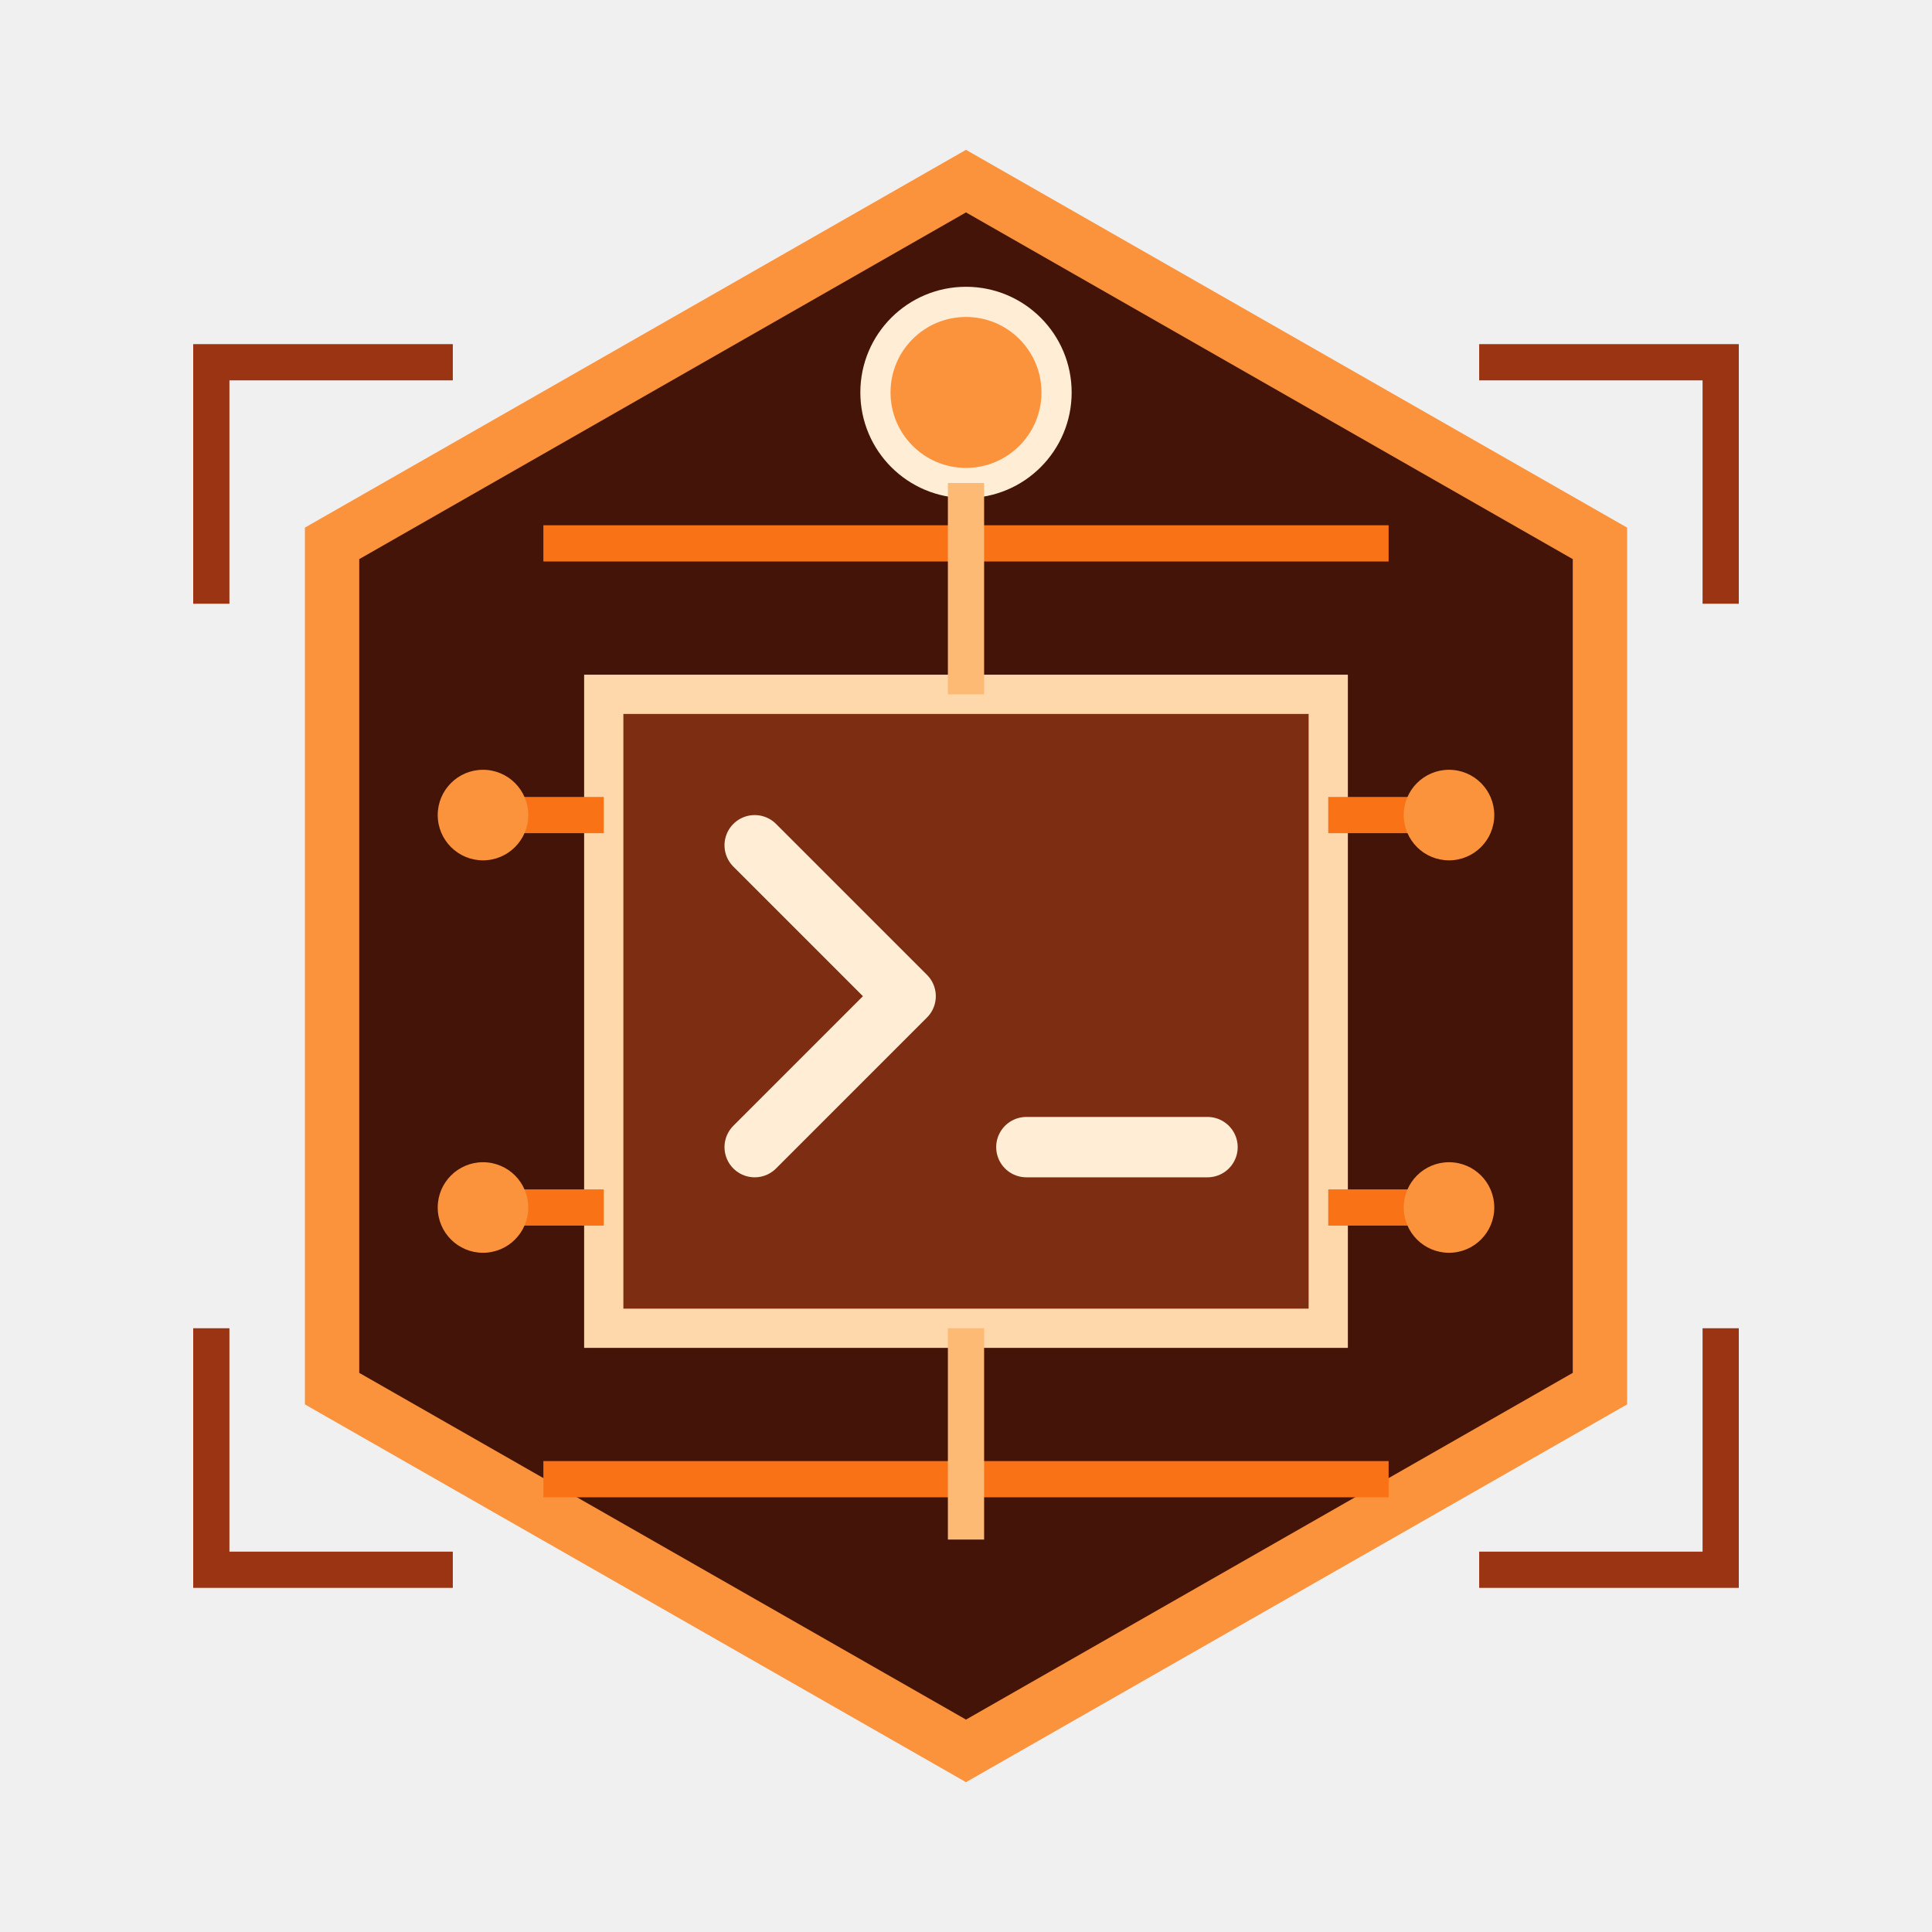
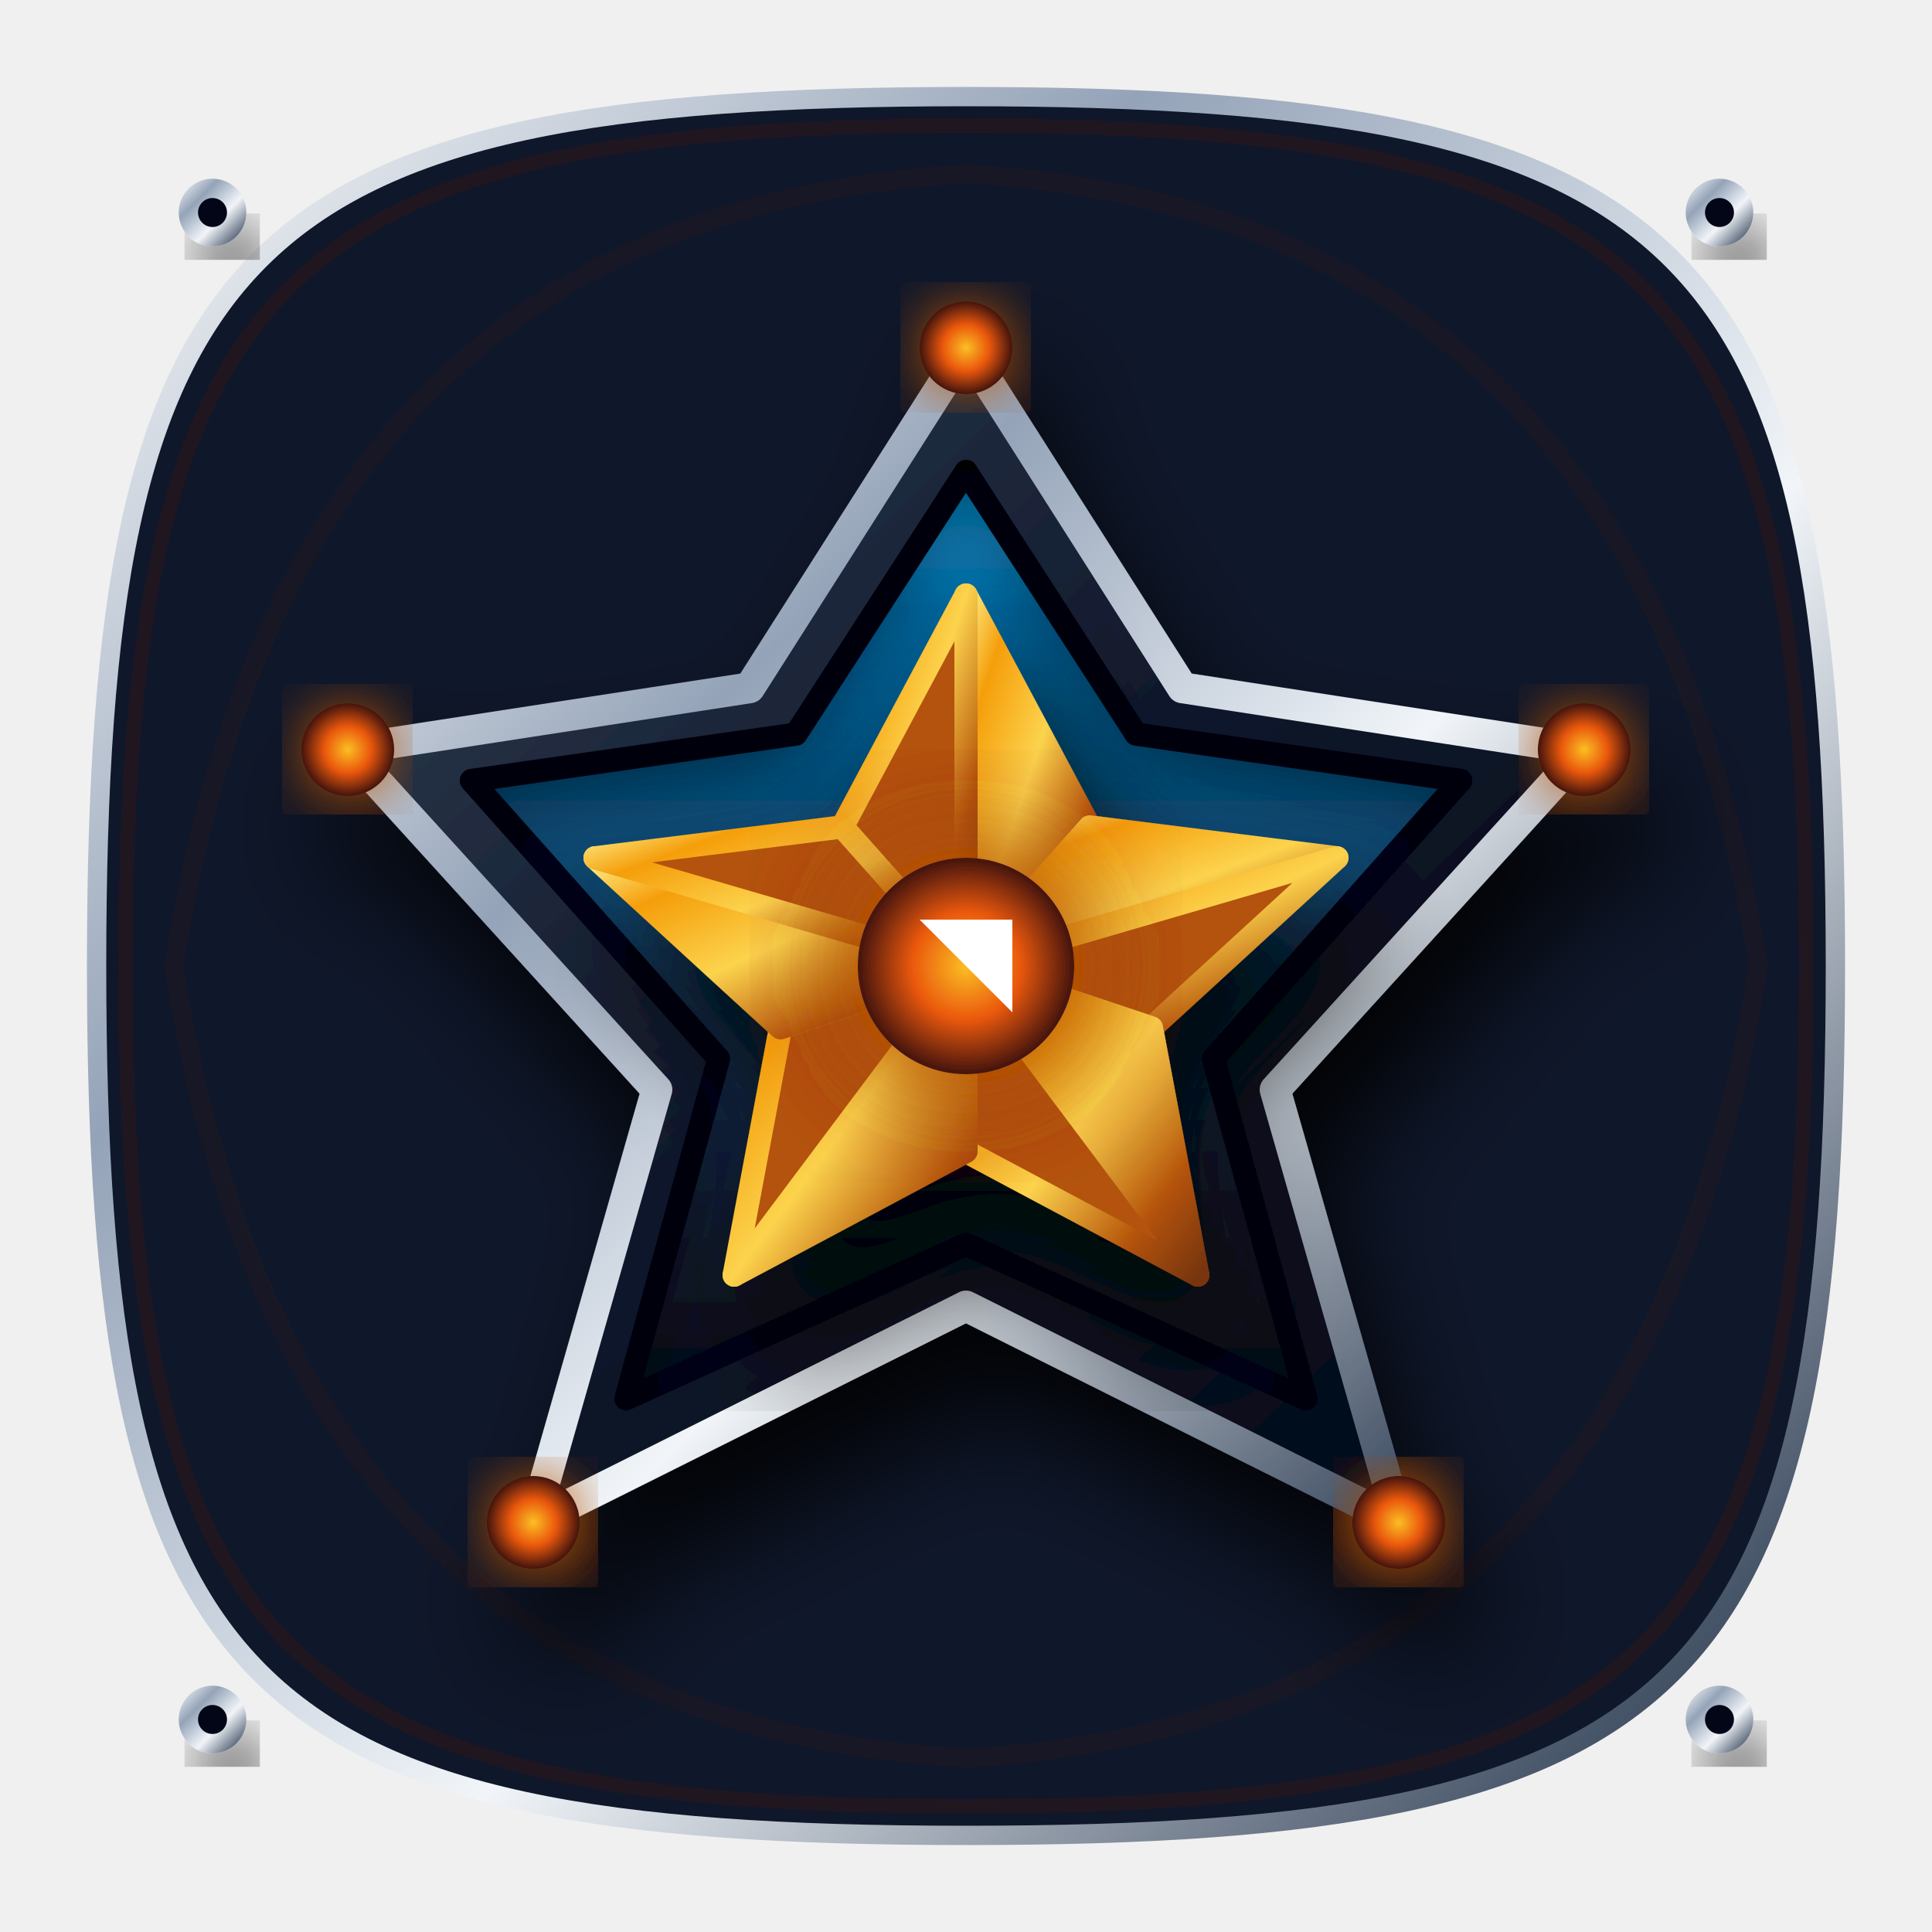
- <svg xmlns="http://www.w3.org/2000/svg" viewBox="0 0 64 64" fill="none" role="img" aria-label="Taller de habilidades">
-   <path d="m32 6 21 12v28L32 58 11 46V18L32 6Z" fill="#431407" stroke="#fb923c" stroke-width="1.8" />
-   <path d="M20 23h24v21H20V23Z" fill="#7c2d12" stroke="#fed7aa" stroke-width="1.3" />
-   <path d="m25 28 5 5-5 5m9 0h6" stroke="#ffedd5" stroke-width="2" stroke-linecap="round" stroke-linejoin="round" />
-   <path d="M18 18h28M18 49h28M16 27h4m24 0h4M16 40h4m24 0h4" stroke="#f97316" stroke-width="1.2" />
-   <circle cx="32" cy="13" r="3" fill="#fb923c" stroke="#ffedd5" />
-   <path d="M32 16v7M32 44v7" stroke="#fdba74" stroke-width="1.2" />
-   <g fill="#fb923c">
-     <circle cx="16" cy="27" r="1.5" />
-     <circle cx="48" cy="27" r="1.5" />
-     <circle cx="16" cy="40" r="1.5" />
-     <circle cx="48" cy="40" r="1.5" />
+ <svg xmlns="http://www.w3.org/2000/svg" width="200" height="200" viewBox="0 0 200 200">
+   <defs>
+     <linearGradient id="goldGrad" x1="0%" y1="0%" x2="100%" y2="100%">
+       <stop offset="0%" stop-color="#fef08a" />
+       <stop offset="20%" stop-color="#f59e0b" />
+       <stop offset="50%" stop-color="#fcd34d" />
+       <stop offset="80%" stop-color="#b45309" />
+       <stop offset="100%" stop-color="#78350f" />
+     </linearGradient>
+     <linearGradient id="goldLight" x1="0%" y1="100%" x2="100%" y2="0%">
+       <stop offset="0%" stop-color="#fcd34d" />
+       <stop offset="100%" stop-color="#fffbeb" />
+     </linearGradient>
+     <linearGradient id="silverGrad" x1="0%" y1="0%" x2="100%" y2="100%">
+       <stop offset="0%" stop-color="#ffffff" />
+       <stop offset="30%" stop-color="#94a3b8" />
+       <stop offset="60%" stop-color="#f1f5f9" />
+       <stop offset="90%" stop-color="#475569" />
+       <stop offset="100%" stop-color="#1e293b" />
+     </linearGradient>
+     <linearGradient id="silverDark" x1="0%" y1="0%" x2="100%" y2="100%">
+       <stop offset="0%" stop-color="#94a3b8" />
+       <stop offset="100%" stop-color="#0f172a" />
+     </linearGradient>
+     <linearGradient id="darkMetal" x1="0%" y1="0%" x2="100%" y2="100%">
+       <stop offset="0%" stop-color="#334155" />
+       <stop offset="50%" stop-color="#0f172a" />
+       <stop offset="100%" stop-color="#020617" />
+     </linearGradient>
+     <linearGradient id="solarCellGrad" x1="0%" y1="0%" x2="0%" y2="100%">
+       <stop offset="0%" stop-color="#0ea5e9" />
+       <stop offset="15%" stop-color="#0369a1" />
+       <stop offset="85%" stop-color="#0f172a" />
+       <stop offset="100%" stop-color="#020617" />
+     </linearGradient>
+     <linearGradient id="glassGrad" x1="0%" y1="0%" x2="100%" y2="100%">
+       <stop offset="0%" stop-color="#ffffff" stop-opacity="0.6" />
+       <stop offset="40%" stop-color="#ffffff" stop-opacity="0.1" />
+       <stop offset="60%" stop-color="#000000" stop-opacity="0.4" />
+       <stop offset="100%" stop-color="#ffffff" stop-opacity="0.3" />
+     </linearGradient>
+     <radialGradient id="accentGrad" cx="50%" cy="50%" r="50%">
+       <stop offset="0%" stop-color="#fbbf24" />
+       <stop offset="50%" stop-color="#ea580c" />
+       <stop offset="100%" stop-color="#431407" />
+     </radialGradient>
+     <filter id="neonGlow" x="-20%" y="-20%" width="140%" height="140%">
+       <feGaussianBlur stdDeviation="2" result="blur" />
+       <feMerge>
+         <feMergeNode in="blur" />
+         <feMergeNode in="SourceGraphic" />
+       </feMerge>
+     </filter>
+     <filter id="strongGlow" x="-50%" y="-50%" width="200%" height="200%">
+       <feGaussianBlur stdDeviation="4" result="blur" />
+       <feComponentTransfer>
+         <feFuncA type="linear" slope="1.5" />
+       </feComponentTransfer>
+       <feMerge>
+         <feMergeNode />
+         <feMergeNode in="SourceGraphic" />
+       </feMerge>
+     </filter>
+     <filter id="dropShadow" x="-20%" y="-20%" width="140%" height="140%">
+       <feDropShadow dx="2" dy="5" stdDeviation="3.5" flood-color="#000" flood-opacity="0.85" />
+     </filter>
+     <filter id="innerShadow" x="-20%" y="-20%" width="140%" height="140%">
+       <feOffset dx="0" dy="3" />
+       <feGaussianBlur stdDeviation="2.5" result="offset-blur" />
+       <feComposite operator="out" in="SourceGraphic" in2="offset-blur" result="inverse" />
+       <feFlood flood-color="black" flood-opacity="0.8" result="color" />
+       <feComposite operator="in" in="color" in2="inverse" result="shadow" />
+       <feComposite operator="over" in="shadow" in2="SourceGraphic" />
+     </filter>
+   </defs>
+   <g>
+     <path d="M100 10 C 175 10 190 25 190 100 C 190 175 175 190 100 190 C 25 190 10 175 10 100 C 10 25 25 10 100 10 Z" fill="#0f172a" stroke="url(#silverGrad)" stroke-width="2" />
+     <path d="M100 13 C 171 13 187 29 187 100 C 187 171 171 187 100 187 C 29 187 13 171 13 100 C 13 29 29 13 100 13 Z" fill="none" stroke="url(#accentGrad)" stroke-width="1.5" opacity="0.3">
+       <animate attributeName="opacity" values="0.1;0.4;0.1" dur="4s" repeatCount="indefinite" />
+     </path>
+     <path d="M 100 18 Q 170 22 182 100 Q 170 178 100 182 Q 30 178 18 100 Q 30 22 100 18 Z" fill="none" stroke="url(#accentGrad)" stroke-width="2" opacity="0.15" />
+     <circle cx="22" cy="22" r="3.5" fill="url(#silverGrad)" filter="url(#dropShadow)" />
+     <circle cx="22" cy="22" r="1.5" fill="#020617" />
+     <circle cx="178" cy="22" r="3.5" fill="url(#silverGrad)" filter="url(#dropShadow)" />
+     <circle cx="178" cy="22" r="1.5" fill="#020617" />
+     <circle cx="22" cy="178" r="3.5" fill="url(#silverGrad)" filter="url(#dropShadow)" />
+     <circle cx="22" cy="178" r="1.5" fill="#020617" />
+     <circle cx="178" cy="178" r="3.5" fill="url(#silverGrad)" filter="url(#dropShadow)" />
+     <circle cx="178" cy="178" r="1.5" fill="#020617" />
  </g>
-   <path d="M7 20v-8h8M49 12h8v8M7 44v8h8M49 52h8v-8" stroke="#9a3412" stroke-width="1.2" />
+   <g transform="translate(100, 100) scale(1.6)" filter="url(#dropShadow)">
+     <polygon points="0,-40 14,-18 40,-14 20,8 28,36 0,22 -28,36 -20,8 -40,-14 -14,-18" fill="url(#darkMetal)" stroke="url(#silverGrad)" stroke-width="2" stroke-linejoin="round" />
+     <polygon points="0,-32 11,-15 32,-12 16,6 22,28 0,18 -22,28 -16,6 -32,-12 -11,-15" fill="url(#solarCellGrad)" stroke="#020617" stroke-width="1.5" stroke-linejoin="round" filter="url(#innerShadow)" />
+     <g stroke="url(#goldGrad)" stroke-width="1.5" stroke-linejoin="round" filter="url(#dropShadow)">
+       <polygon points="0,-24 0,0 8,-9" fill="url(#goldGrad)" />
+       <polygon points="0,-24 0,0 -8,-9" fill="#b45309" />
+       <polygon points="24,-7 0,0 8,-9" fill="url(#goldGrad)" />
+       <polygon points="24,-7 0,0 12,4" fill="#b45309" />
+       <polygon points="15,20 0,0 12,4" fill="url(#goldGrad)" />
+       <polygon points="15,20 0,0 0,12" fill="#b45309" />
+       <polygon points="-15,20 0,0 0,12" fill="url(#goldGrad)" />
+       <polygon points="-15,20 0,0 -12,4" fill="#b45309" />
+       <polygon points="-24,-7 0,0 -12,4" fill="url(#goldGrad)" />
+       <polygon points="-24,-7 0,0 -8,-9" fill="#b45309" />
+     </g>
+     <circle cx="0" cy="0" r="7" fill="url(#accentGrad)" filter="url(#strongGlow)">
+       <animate attributeName="r" values="6;8;6" dur="1s" repeatCount="indefinite" />
+     </circle>
+     <polygon points="-3,-3 3,3 3,-3" fill="#fff" />
+     <circle cx="0" cy="-40" r="3" fill="url(#accentGrad)" filter="url(#neonGlow)">
+       <animate attributeName="opacity" values="0;1;0" dur="1.5s" repeatCount="indefinite" begin="0s" />
+     </circle>
+     <circle cx="40" cy="-14" r="3" fill="url(#accentGrad)" filter="url(#neonGlow)">
+       <animate attributeName="opacity" values="0;1;0" dur="1.5s" repeatCount="indefinite" begin="0.3s" />
+     </circle>
+     <circle cx="28" cy="36" r="3" fill="url(#accentGrad)" filter="url(#neonGlow)">
+       <animate attributeName="opacity" values="0;1;0" dur="1.5s" repeatCount="indefinite" begin="0.6s" />
+     </circle>
+     <circle cx="-28" cy="36" r="3" fill="url(#accentGrad)" filter="url(#neonGlow)">
+       <animate attributeName="opacity" values="0;1;0" dur="1.5s" repeatCount="indefinite" begin="0.9s" />
+     </circle>
+     <circle cx="-40" cy="-14" r="3" fill="url(#accentGrad)" filter="url(#neonGlow)">
+       <animate attributeName="opacity" values="0;1;0" dur="1.5s" repeatCount="indefinite" begin="1.2s" />
+     </circle>
+   </g>
</svg>
